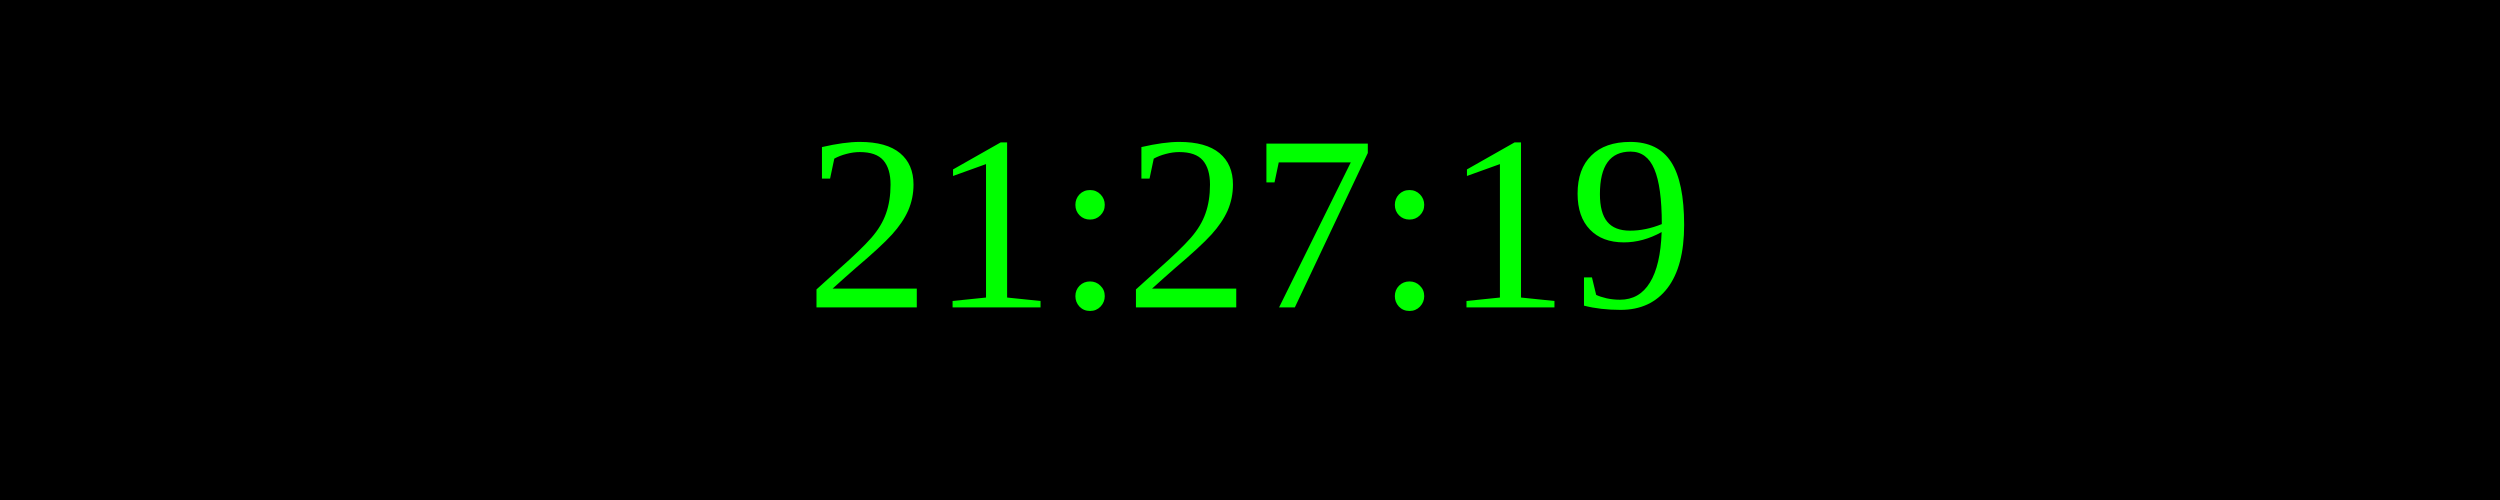
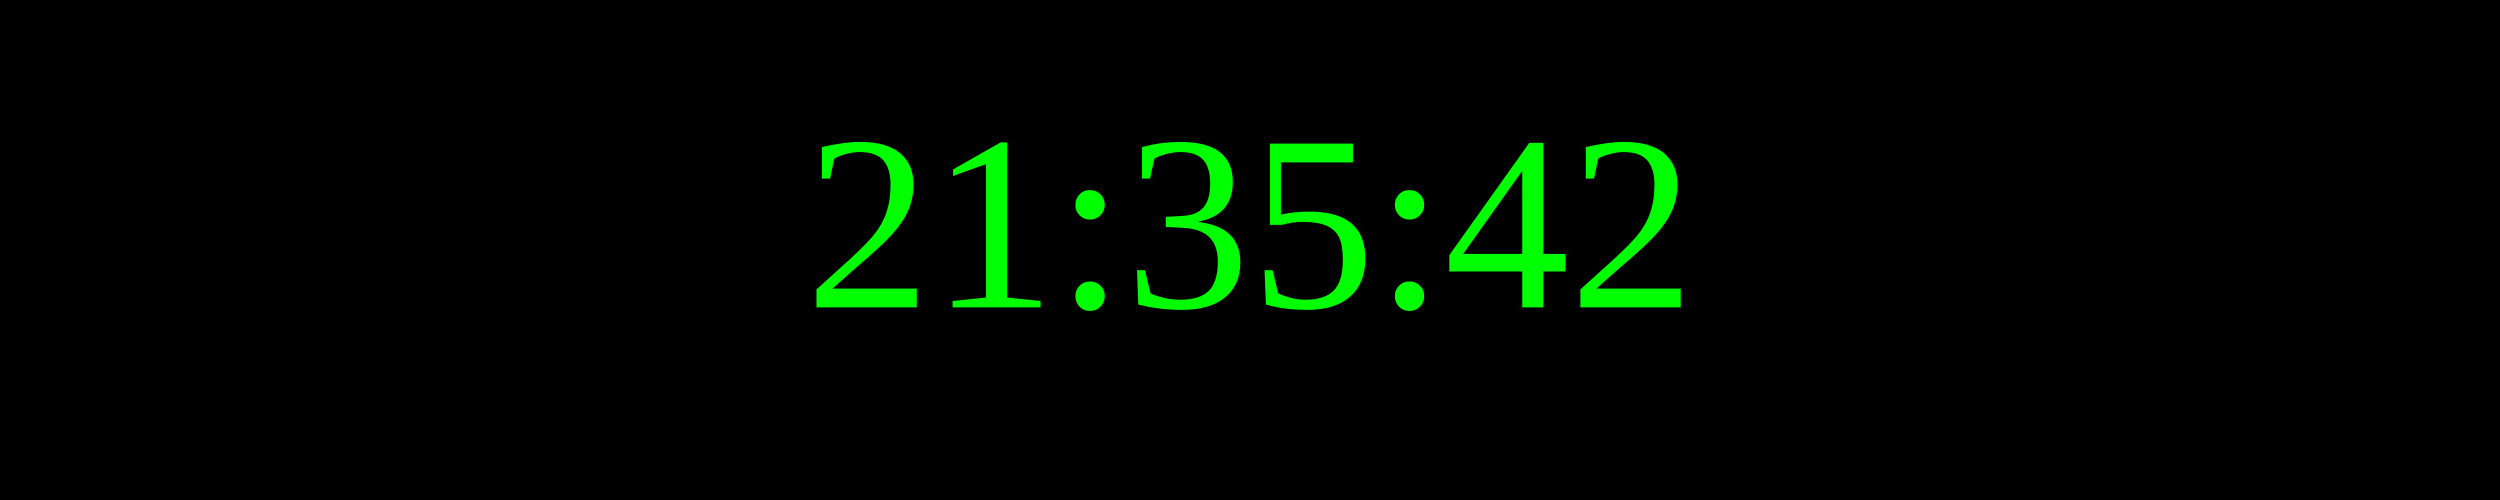
<svg xmlns="http://www.w3.org/2000/svg" width="250" height="50">
  <rect width="100%" height="100%" fill="black" />
  <text x="50%" y="50%" font-size="25" fill="lime" text-anchor="middle" dominant-baseline="middle">
- 21:27:19
+ 21:35:42
</text>
</svg>
